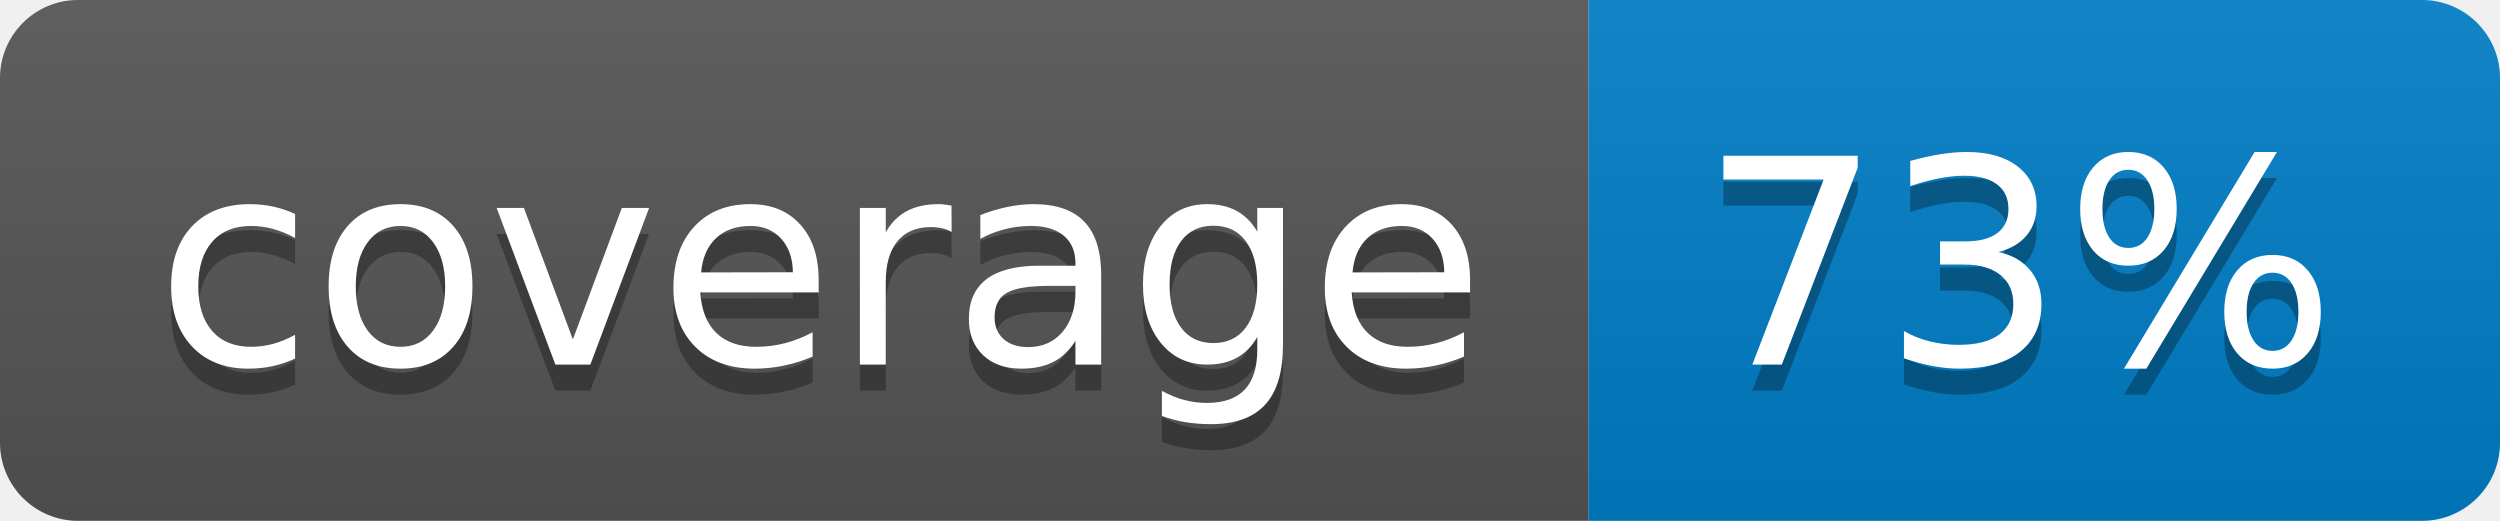
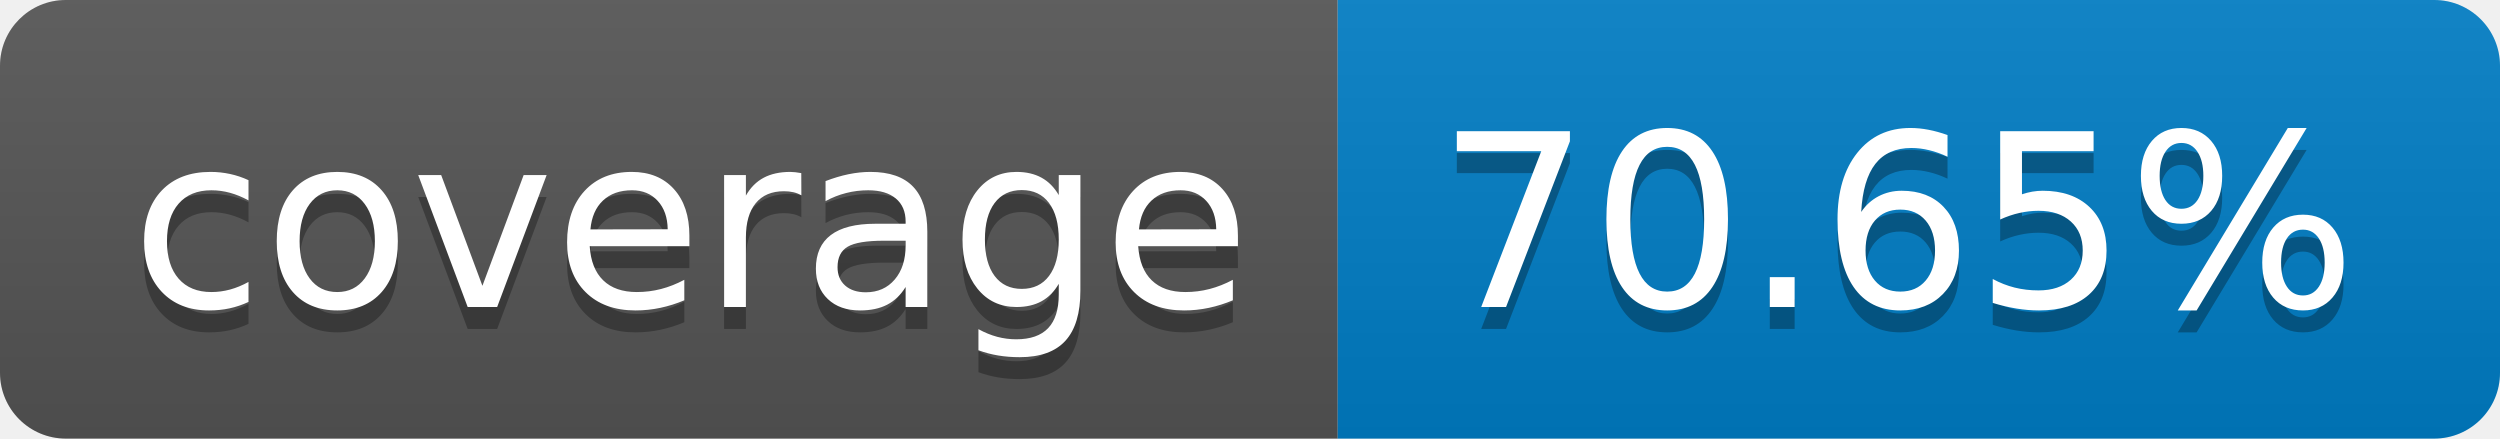
- <svg xmlns="http://www.w3.org/2000/svg" width="96" height="20" role="img" aria-label="coverage: 73%">
+ <svg xmlns="http://www.w3.org/2000/svg" width="114" height="20" role="img" aria-label="coverage: 70.65%">
  <linearGradient id="s" x2="0" y2="100%">
    <stop offset="0" stop-color="#bbb" stop-opacity=".1" />
    <stop offset="1" stop-opacity=".1" />
  </linearGradient>
  <clipPath id="r">
-     <rect width="96" height="20" rx="3" fill="#fff" />
+     <rect width="114" height="20" rx="3" fill="#fff" />
  </clipPath>
  <g clip-path="url(#r)">
    <rect width="61" height="20" fill="#555" />
-     <rect x="61" width="35" height="20" fill="#007ec6" />
-     <rect width="96" height="20" fill="url(#s)" />
+     <rect x="61" width="53" height="20" fill="#007ec6" />
+     <rect width="114" height="20" fill="url(#s)" />
  </g>
  <g fill="#fff" text-anchor="middle" font-family="Verdana,Geneva,DejaVu Sans,sans-serif" text-rendering="geometricPrecision" font-size="110">
    <text aria-hidden="true" x="315" y="150" fill="#010101" fill-opacity=".3" transform="scale(.1)" textLength="510">coverage</text>
    <text x="315" y="140" transform="scale(.1)" fill="#fff" textLength="510">coverage</text>
-     <text aria-hidden="true" x="775" y="150" fill="#010101" fill-opacity=".3" transform="scale(.1)" textLength="250">73%</text>
-     <text x="775" y="140" transform="scale(.1)" fill="#fff" textLength="250">73%</text>
+     <text aria-hidden="true" x="865" y="150" fill="#010101" fill-opacity=".3" transform="scale(.1)" textLength="430">70.65%</text>
+     <text x="865" y="140" transform="scale(.1)" fill="#fff" textLength="430">70.65%</text>
  </g>
</svg>
